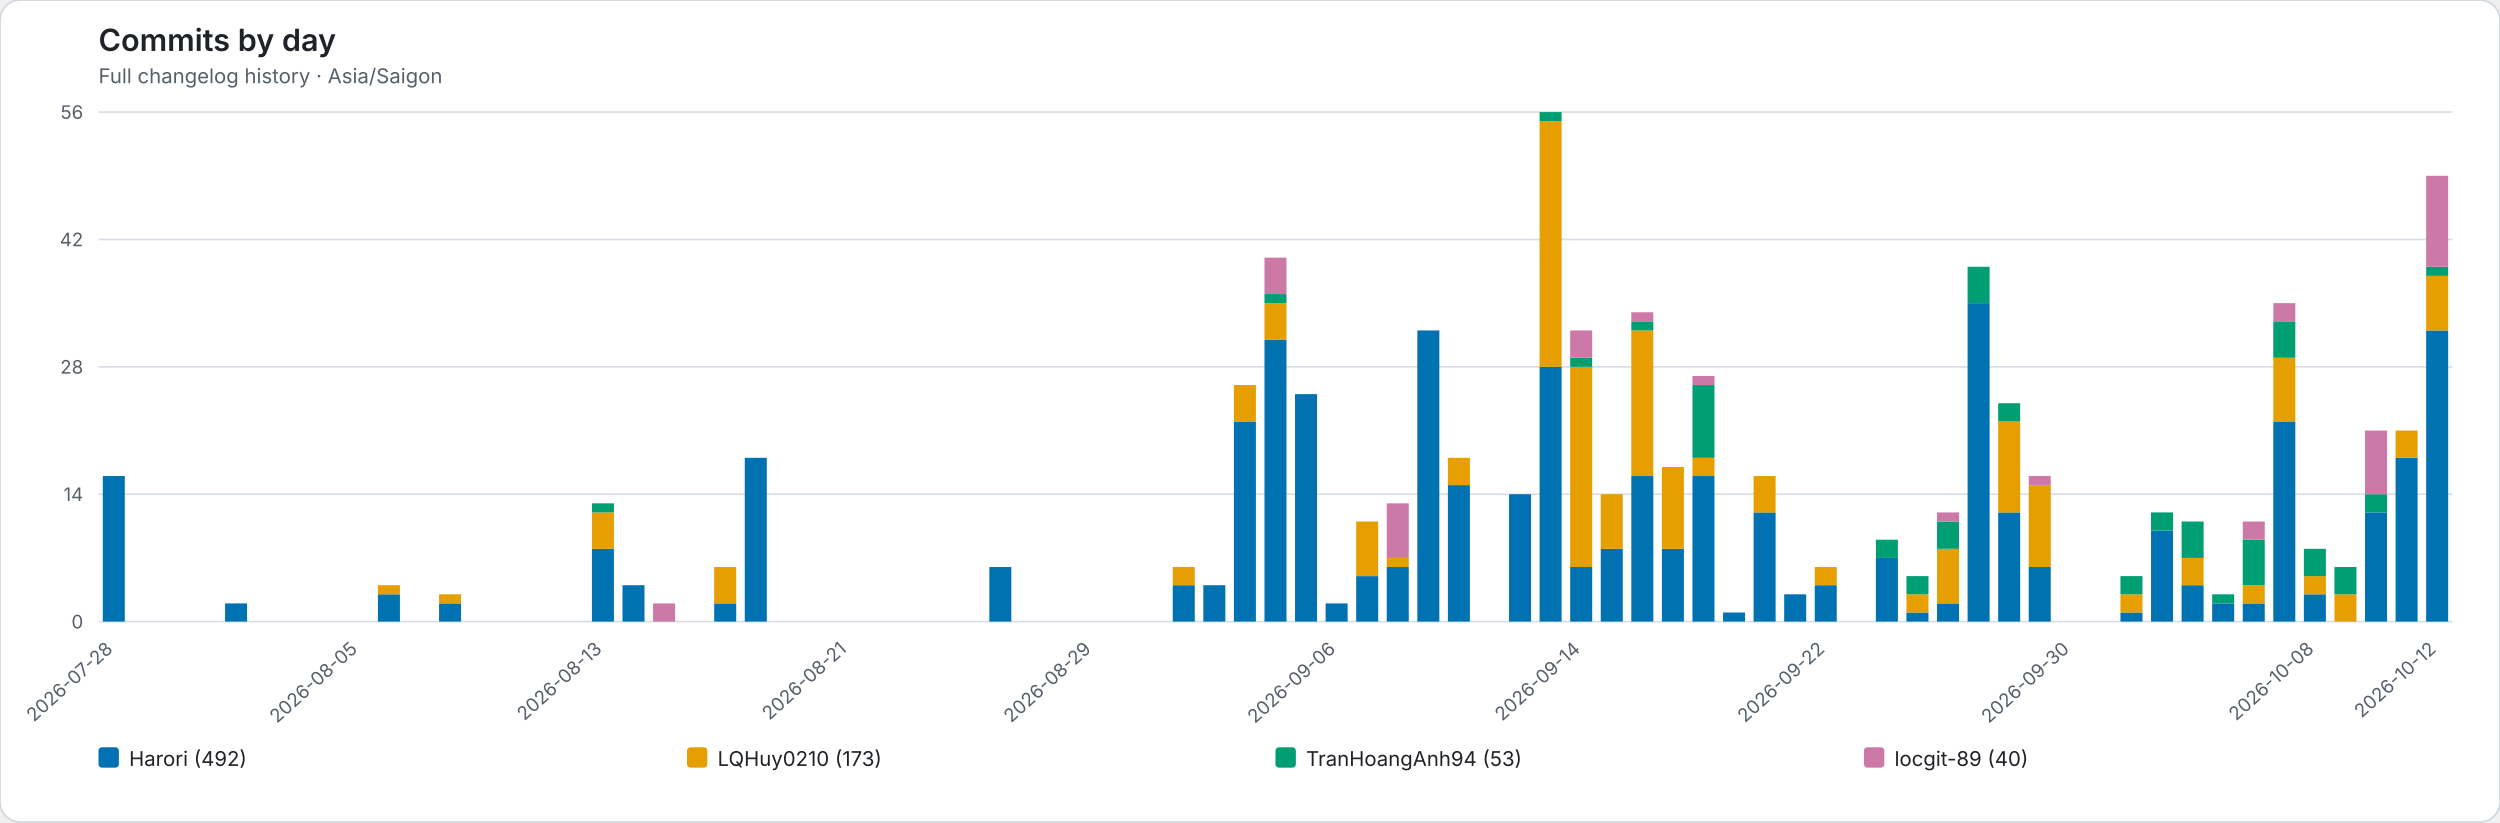
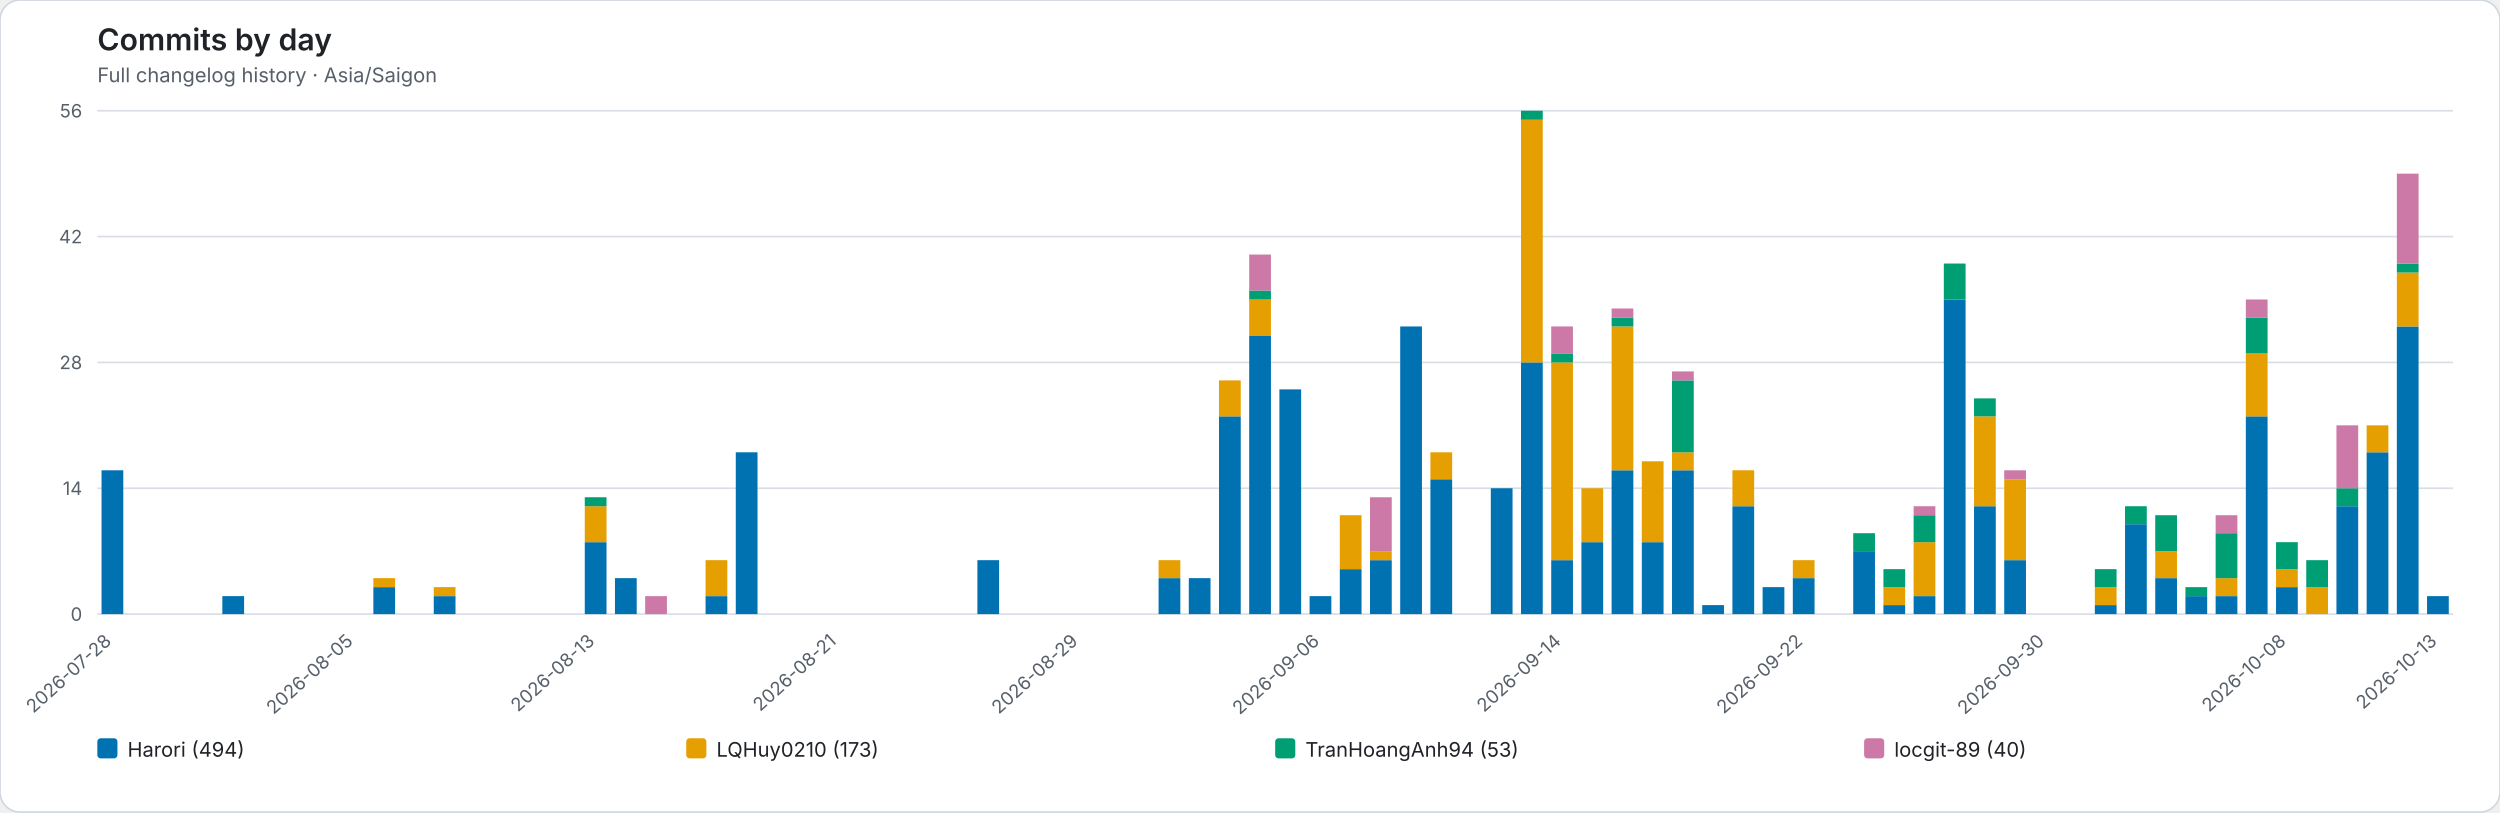
- <svg xmlns="http://www.w3.org/2000/svg" role="img" viewBox="0 0 1472 484">
-   <rect width="1472" height="484" rx="12" fill="#ffffff" stroke="#d0d7de" />
+ <svg xmlns="http://www.w3.org/2000/svg" role="img" viewBox="0 0 1490 484">
+   <rect width="1490" height="484" rx="12" fill="#ffffff" stroke="#d0d7de" />
  <style>text{font-family:system-ui,-apple-system,BlinkMacSystemFont,"Segoe UI",sans-serif}.axis{fill:#57606a;font-size:11px}.heading{fill:#1f2328;font-size:18px;font-weight:600}.subheading{fill:#57606a;font-size:12px}.grid{stroke:#d8dee4;stroke-width:1}.legend{fill:#1f2328;font-size:12px}</style>
  <text class="heading" x="58" y="30">Commits by day</text>
  <text class="subheading" x="58" y="49">Full changelog history · Asia/Saigon</text>
-   <line class="grid" x1="58" y1="366.00" x2="1444" y2="366.00" />
+   <line class="grid" x1="58" y1="366.00" x2="1462" y2="366.00" />
  <text class="axis" x="49" y="370.00" text-anchor="end">0</text>
-   <line class="grid" x1="58" y1="291.00" x2="1444" y2="291.00" />
+   <line class="grid" x1="58" y1="291.00" x2="1462" y2="291.00" />
  <text class="axis" x="49" y="295.00" text-anchor="end">14</text>
-   <line class="grid" x1="58" y1="216.00" x2="1444" y2="216.00" />
+   <line class="grid" x1="58" y1="216.00" x2="1462" y2="216.00" />
  <text class="axis" x="49" y="220.00" text-anchor="end">28</text>
-   <line class="grid" x1="58" y1="141.00" x2="1444" y2="141.00" />
+   <line class="grid" x1="58" y1="141.00" x2="1462" y2="141.00" />
  <text class="axis" x="49" y="145.00" text-anchor="end">42</text>
-   <line class="grid" x1="58" y1="66.00" x2="1444" y2="66.00" />
+   <line class="grid" x1="58" y1="66.00" x2="1462" y2="66.00" />
  <text class="axis" x="49" y="70.00" text-anchor="end">56</text>
  <g data-date="2026-07-28">
    <rect x="60.52" y="280.29" width="12.96" height="85.71" fill="#0072B2" />
  </g>
  <text class="axis" x="67.00" y="383" text-anchor="end" transform="rotate(-42 67.00 383)">2026-07-28</text>
  <g data-date="2026-07-29">
  </g>
  <g data-date="2026-07-30">
  </g>
  <g data-date="2026-07-31">
  </g>
  <g data-date="2026-08-01">
    <rect x="132.52" y="355.29" width="12.96" height="10.71" fill="#0072B2" />
  </g>
  <g data-date="2026-08-02">
  </g>
  <g data-date="2026-08-03">
  </g>
  <g data-date="2026-08-04">
  </g>
  <g data-date="2026-08-05">
  </g>
  <text class="axis" x="211.00" y="383" text-anchor="end" transform="rotate(-42 211.00 383)">2026-08-05</text>
  <g data-date="2026-08-06">
    <rect x="222.52" y="349.93" width="12.96" height="16.07" fill="#0072B2" />
    <rect x="222.52" y="344.57" width="12.96" height="5.36" fill="#E69F00" />
  </g>
  <g data-date="2026-08-07">
  </g>
  <g data-date="2026-08-08">
    <rect x="258.52" y="355.29" width="12.96" height="10.71" fill="#0072B2" />
    <rect x="258.52" y="349.93" width="12.96" height="5.36" fill="#E69F00" />
  </g>
  <g data-date="2026-08-09">
  </g>
  <g data-date="2026-08-10">
  </g>
  <g data-date="2026-08-11">
  </g>
  <g data-date="2026-08-12">
  </g>
  <g data-date="2026-08-13">
    <rect x="348.52" y="323.14" width="12.96" height="42.86" fill="#0072B2" />
    <rect x="348.52" y="301.71" width="12.96" height="21.43" fill="#E69F00" />
    <rect x="348.52" y="296.36" width="12.96" height="5.36" fill="#009E73" />
  </g>
  <text class="axis" x="355.00" y="383" text-anchor="end" transform="rotate(-42 355.00 383)">2026-08-13</text>
  <g data-date="2026-08-14">
    <rect x="366.52" y="344.57" width="12.96" height="21.43" fill="#0072B2" />
  </g>
  <g data-date="2026-08-15">
    <rect x="384.52" y="355.29" width="12.96" height="10.71" fill="#CC79A7" />
  </g>
  <g data-date="2026-08-16">
  </g>
  <g data-date="2026-08-17">
    <rect x="420.52" y="355.29" width="12.96" height="10.71" fill="#0072B2" />
    <rect x="420.52" y="333.86" width="12.96" height="21.43" fill="#E69F00" />
  </g>
  <g data-date="2026-08-18">
    <rect x="438.52" y="269.57" width="12.96" height="96.43" fill="#0072B2" />
  </g>
  <g data-date="2026-08-19">
  </g>
  <g data-date="2026-08-20">
  </g>
  <g data-date="2026-08-21">
  </g>
  <text class="axis" x="499.00" y="383" text-anchor="end" transform="rotate(-42 499.00 383)">2026-08-21</text>
  <g data-date="2026-08-22">
  </g>
  <g data-date="2026-08-23">
  </g>
  <g data-date="2026-08-24">
  </g>
  <g data-date="2026-08-25">
  </g>
  <g data-date="2026-08-26">
    <rect x="582.52" y="333.86" width="12.96" height="32.14" fill="#0072B2" />
  </g>
  <g data-date="2026-08-27">
  </g>
  <g data-date="2026-08-28">
  </g>
  <g data-date="2026-08-29">
  </g>
  <text class="axis" x="643.00" y="383" text-anchor="end" transform="rotate(-42 643.00 383)">2026-08-29</text>
  <g data-date="2026-08-30">
  </g>
  <g data-date="2026-08-31">
  </g>
  <g data-date="2026-09-01">
    <rect x="690.52" y="344.57" width="12.96" height="21.43" fill="#0072B2" />
    <rect x="690.52" y="333.86" width="12.96" height="10.71" fill="#E69F00" />
  </g>
  <g data-date="2026-09-02">
    <rect x="708.52" y="344.57" width="12.96" height="21.43" fill="#0072B2" />
  </g>
  <g data-date="2026-09-03">
    <rect x="726.52" y="248.14" width="12.96" height="117.86" fill="#0072B2" />
    <rect x="726.52" y="226.71" width="12.96" height="21.43" fill="#E69F00" />
  </g>
  <g data-date="2026-09-04">
    <rect x="744.52" y="199.93" width="12.96" height="166.07" fill="#0072B2" />
    <rect x="744.52" y="178.50" width="12.96" height="21.43" fill="#E69F00" />
    <rect x="744.52" y="173.14" width="12.96" height="5.36" fill="#009E73" />
    <rect x="744.52" y="151.71" width="12.96" height="21.43" fill="#CC79A7" />
  </g>
  <g data-date="2026-09-05">
    <rect x="762.52" y="232.07" width="12.96" height="133.93" fill="#0072B2" />
  </g>
  <g data-date="2026-09-06">
    <rect x="780.52" y="355.29" width="12.96" height="10.71" fill="#0072B2" />
  </g>
  <text class="axis" x="787.00" y="383" text-anchor="end" transform="rotate(-42 787.00 383)">2026-09-06</text>
  <g data-date="2026-09-07">
    <rect x="798.52" y="339.21" width="12.96" height="26.79" fill="#0072B2" />
    <rect x="798.52" y="307.07" width="12.96" height="32.14" fill="#E69F00" />
  </g>
  <g data-date="2026-09-08">
    <rect x="816.52" y="333.86" width="12.96" height="32.14" fill="#0072B2" />
    <rect x="816.52" y="328.50" width="12.96" height="5.36" fill="#E69F00" />
    <rect x="816.52" y="296.36" width="12.96" height="32.14" fill="#CC79A7" />
  </g>
  <g data-date="2026-09-09">
    <rect x="834.52" y="194.57" width="12.96" height="171.43" fill="#0072B2" />
  </g>
  <g data-date="2026-09-10">
    <rect x="852.52" y="285.64" width="12.96" height="80.36" fill="#0072B2" />
    <rect x="852.52" y="269.57" width="12.96" height="16.07" fill="#E69F00" />
  </g>
  <g data-date="2026-09-11">
  </g>
  <g data-date="2026-09-12">
    <rect x="888.52" y="291.00" width="12.96" height="75.00" fill="#0072B2" />
  </g>
  <g data-date="2026-09-13">
    <rect x="906.52" y="216.00" width="12.96" height="150.00" fill="#0072B2" />
    <rect x="906.52" y="71.36" width="12.96" height="144.64" fill="#E69F00" />
    <rect x="906.52" y="66.00" width="12.96" height="5.36" fill="#009E73" />
  </g>
  <g data-date="2026-09-14">
    <rect x="924.52" y="333.86" width="12.96" height="32.14" fill="#0072B2" />
    <rect x="924.52" y="216.00" width="12.96" height="117.86" fill="#E69F00" />
    <rect x="924.52" y="210.64" width="12.96" height="5.36" fill="#009E73" />
    <rect x="924.52" y="194.57" width="12.96" height="16.07" fill="#CC79A7" />
  </g>
  <text class="axis" x="931.00" y="383" text-anchor="end" transform="rotate(-42 931.00 383)">2026-09-14</text>
  <g data-date="2026-09-15">
    <rect x="942.52" y="323.14" width="12.96" height="42.86" fill="#0072B2" />
    <rect x="942.52" y="291.00" width="12.96" height="32.14" fill="#E69F00" />
  </g>
  <g data-date="2026-09-16">
    <rect x="960.52" y="280.29" width="12.96" height="85.71" fill="#0072B2" />
    <rect x="960.52" y="194.57" width="12.96" height="85.71" fill="#E69F00" />
    <rect x="960.52" y="189.21" width="12.96" height="5.36" fill="#009E73" />
    <rect x="960.52" y="183.86" width="12.96" height="5.36" fill="#CC79A7" />
  </g>
  <g data-date="2026-09-17">
    <rect x="978.52" y="323.14" width="12.96" height="42.86" fill="#0072B2" />
    <rect x="978.52" y="274.93" width="12.96" height="48.21" fill="#E69F00" />
  </g>
  <g data-date="2026-09-18">
    <rect x="996.52" y="280.29" width="12.96" height="85.71" fill="#0072B2" />
    <rect x="996.52" y="269.57" width="12.96" height="10.71" fill="#E69F00" />
    <rect x="996.52" y="226.71" width="12.96" height="42.86" fill="#009E73" />
    <rect x="996.52" y="221.36" width="12.96" height="5.36" fill="#CC79A7" />
  </g>
  <g data-date="2026-09-19">
    <rect x="1014.52" y="360.64" width="12.96" height="5.36" fill="#0072B2" />
  </g>
  <g data-date="2026-09-20">
    <rect x="1032.52" y="301.71" width="12.96" height="64.29" fill="#0072B2" />
    <rect x="1032.52" y="280.29" width="12.96" height="21.43" fill="#E69F00" />
  </g>
  <g data-date="2026-09-21">
    <rect x="1050.52" y="349.93" width="12.96" height="16.07" fill="#0072B2" />
  </g>
  <g data-date="2026-09-22">
    <rect x="1068.52" y="344.57" width="12.96" height="21.43" fill="#0072B2" />
    <rect x="1068.52" y="333.86" width="12.96" height="10.71" fill="#E69F00" />
  </g>
  <text class="axis" x="1075.00" y="383" text-anchor="end" transform="rotate(-42 1075.00 383)">2026-09-22</text>
  <g data-date="2026-09-23">
  </g>
  <g data-date="2026-09-24">
    <rect x="1104.52" y="328.50" width="12.96" height="37.50" fill="#0072B2" />
    <rect x="1104.52" y="317.79" width="12.96" height="10.71" fill="#009E73" />
  </g>
  <g data-date="2026-09-25">
    <rect x="1122.52" y="360.64" width="12.96" height="5.36" fill="#0072B2" />
    <rect x="1122.52" y="349.93" width="12.96" height="10.71" fill="#E69F00" />
    <rect x="1122.52" y="339.21" width="12.96" height="10.71" fill="#009E73" />
  </g>
  <g data-date="2026-09-26">
    <rect x="1140.52" y="355.29" width="12.96" height="10.71" fill="#0072B2" />
    <rect x="1140.52" y="323.14" width="12.96" height="32.14" fill="#E69F00" />
    <rect x="1140.52" y="307.07" width="12.96" height="16.07" fill="#009E73" />
    <rect x="1140.52" y="301.71" width="12.96" height="5.36" fill="#CC79A7" />
  </g>
  <g data-date="2026-09-27">
    <rect x="1158.52" y="178.50" width="12.96" height="187.50" fill="#0072B2" />
    <rect x="1158.52" y="157.07" width="12.96" height="21.43" fill="#009E73" />
  </g>
  <g data-date="2026-09-28">
    <rect x="1176.52" y="301.71" width="12.96" height="64.29" fill="#0072B2" />
    <rect x="1176.52" y="248.14" width="12.96" height="53.57" fill="#E69F00" />
    <rect x="1176.52" y="237.43" width="12.96" height="10.71" fill="#009E73" />
  </g>
  <g data-date="2026-09-29">
    <rect x="1194.52" y="333.86" width="12.96" height="32.14" fill="#0072B2" />
    <rect x="1194.52" y="285.64" width="12.96" height="48.21" fill="#E69F00" />
    <rect x="1194.52" y="280.29" width="12.96" height="5.36" fill="#CC79A7" />
  </g>
  <g data-date="2026-09-30">
  </g>
  <text class="axis" x="1219.00" y="383" text-anchor="end" transform="rotate(-42 1219.00 383)">2026-09-30</text>
  <g data-date="2026-10-01">
  </g>
  <g data-date="2026-10-02">
    <rect x="1248.52" y="360.64" width="12.96" height="5.36" fill="#0072B2" />
    <rect x="1248.52" y="349.93" width="12.96" height="10.71" fill="#E69F00" />
    <rect x="1248.52" y="339.21" width="12.96" height="10.71" fill="#009E73" />
  </g>
  <g data-date="2026-10-03">
    <rect x="1266.52" y="312.43" width="12.96" height="53.57" fill="#0072B2" />
    <rect x="1266.52" y="301.71" width="12.96" height="10.71" fill="#009E73" />
  </g>
  <g data-date="2026-10-04">
    <rect x="1284.52" y="344.57" width="12.96" height="21.43" fill="#0072B2" />
    <rect x="1284.52" y="328.50" width="12.96" height="16.07" fill="#E69F00" />
    <rect x="1284.52" y="307.07" width="12.96" height="21.43" fill="#009E73" />
  </g>
  <g data-date="2026-10-05">
    <rect x="1302.52" y="355.29" width="12.96" height="10.71" fill="#0072B2" />
    <rect x="1302.52" y="349.93" width="12.96" height="5.36" fill="#009E73" />
  </g>
  <g data-date="2026-10-06">
    <rect x="1320.52" y="355.29" width="12.96" height="10.71" fill="#0072B2" />
    <rect x="1320.52" y="344.57" width="12.96" height="10.71" fill="#E69F00" />
    <rect x="1320.52" y="317.79" width="12.96" height="26.79" fill="#009E73" />
    <rect x="1320.52" y="307.07" width="12.96" height="10.71" fill="#CC79A7" />
  </g>
  <g data-date="2026-10-07">
    <rect x="1338.52" y="248.14" width="12.96" height="117.86" fill="#0072B2" />
    <rect x="1338.52" y="210.64" width="12.96" height="37.50" fill="#E69F00" />
    <rect x="1338.52" y="189.21" width="12.96" height="21.43" fill="#009E73" />
    <rect x="1338.52" y="178.50" width="12.96" height="10.71" fill="#CC79A7" />
  </g>
  <g data-date="2026-10-08">
    <rect x="1356.52" y="349.93" width="12.96" height="16.07" fill="#0072B2" />
    <rect x="1356.52" y="339.21" width="12.96" height="10.71" fill="#E69F00" />
    <rect x="1356.52" y="323.14" width="12.96" height="16.07" fill="#009E73" />
  </g>
  <text class="axis" x="1363.00" y="383" text-anchor="end" transform="rotate(-42 1363.00 383)">2026-10-08</text>
  <g data-date="2026-10-09">
    <rect x="1374.52" y="349.93" width="12.96" height="16.07" fill="#E69F00" />
    <rect x="1374.52" y="333.86" width="12.96" height="16.07" fill="#009E73" />
  </g>
  <g data-date="2026-10-10">
    <rect x="1392.52" y="301.71" width="12.96" height="64.29" fill="#0072B2" />
    <rect x="1392.52" y="291.00" width="12.96" height="10.71" fill="#009E73" />
    <rect x="1392.52" y="253.50" width="12.96" height="37.50" fill="#CC79A7" />
  </g>
  <g data-date="2026-10-11">
    <rect x="1410.52" y="269.57" width="12.96" height="96.43" fill="#0072B2" />
    <rect x="1410.52" y="253.50" width="12.96" height="16.07" fill="#E69F00" />
  </g>
  <g data-date="2026-10-12">
    <rect x="1428.52" y="194.57" width="12.96" height="171.43" fill="#0072B2" />
    <rect x="1428.52" y="162.43" width="12.96" height="32.14" fill="#E69F00" />
    <rect x="1428.52" y="157.07" width="12.96" height="5.36" fill="#009E73" />
    <rect x="1428.52" y="103.50" width="12.96" height="53.57" fill="#CC79A7" />
  </g>
-   <text class="axis" x="1435.00" y="383" text-anchor="end" transform="rotate(-42 1435.00 383)">2026-10-12</text>
+   <g data-date="2026-10-13">
+     <rect x="1446.52" y="355.29" width="12.96" height="10.71" fill="#0072B2" />
+   </g>
+   <text class="axis" x="1453.00" y="383" text-anchor="end" transform="rotate(-42 1453.00 383)">2026-10-13</text>
  <rect x="58.00" y="440" width="12" height="12" rx="2" fill="#0072B2" />
-   <text class="legend" x="76.00" y="451">Harori (492)</text>
-   <rect x="404.50" y="440" width="12" height="12" rx="2" fill="#E69F00" />
-   <text class="legend" x="422.50" y="451">LQHuy0210 (173)</text>
-   <rect x="751.00" y="440" width="12" height="12" rx="2" fill="#009E73" />
-   <text class="legend" x="769.00" y="451">TranHoangAnh94 (53)</text>
-   <rect x="1097.50" y="440" width="12" height="12" rx="2" fill="#CC79A7" />
-   <text class="legend" x="1115.50" y="451">locgit-89 (40)</text>
+   <text class="legend" x="76.00" y="451">Harori (494)</text>
+   <rect x="409.00" y="440" width="12" height="12" rx="2" fill="#E69F00" />
+   <text class="legend" x="427.00" y="451">LQHuy0210 (173)</text>
+   <rect x="760.00" y="440" width="12" height="12" rx="2" fill="#009E73" />
+   <text class="legend" x="778.00" y="451">TranHoangAnh94 (53)</text>
+   <rect x="1111.00" y="440" width="12" height="12" rx="2" fill="#CC79A7" />
+   <text class="legend" x="1129.00" y="451">locgit-89 (40)</text>
</svg>
